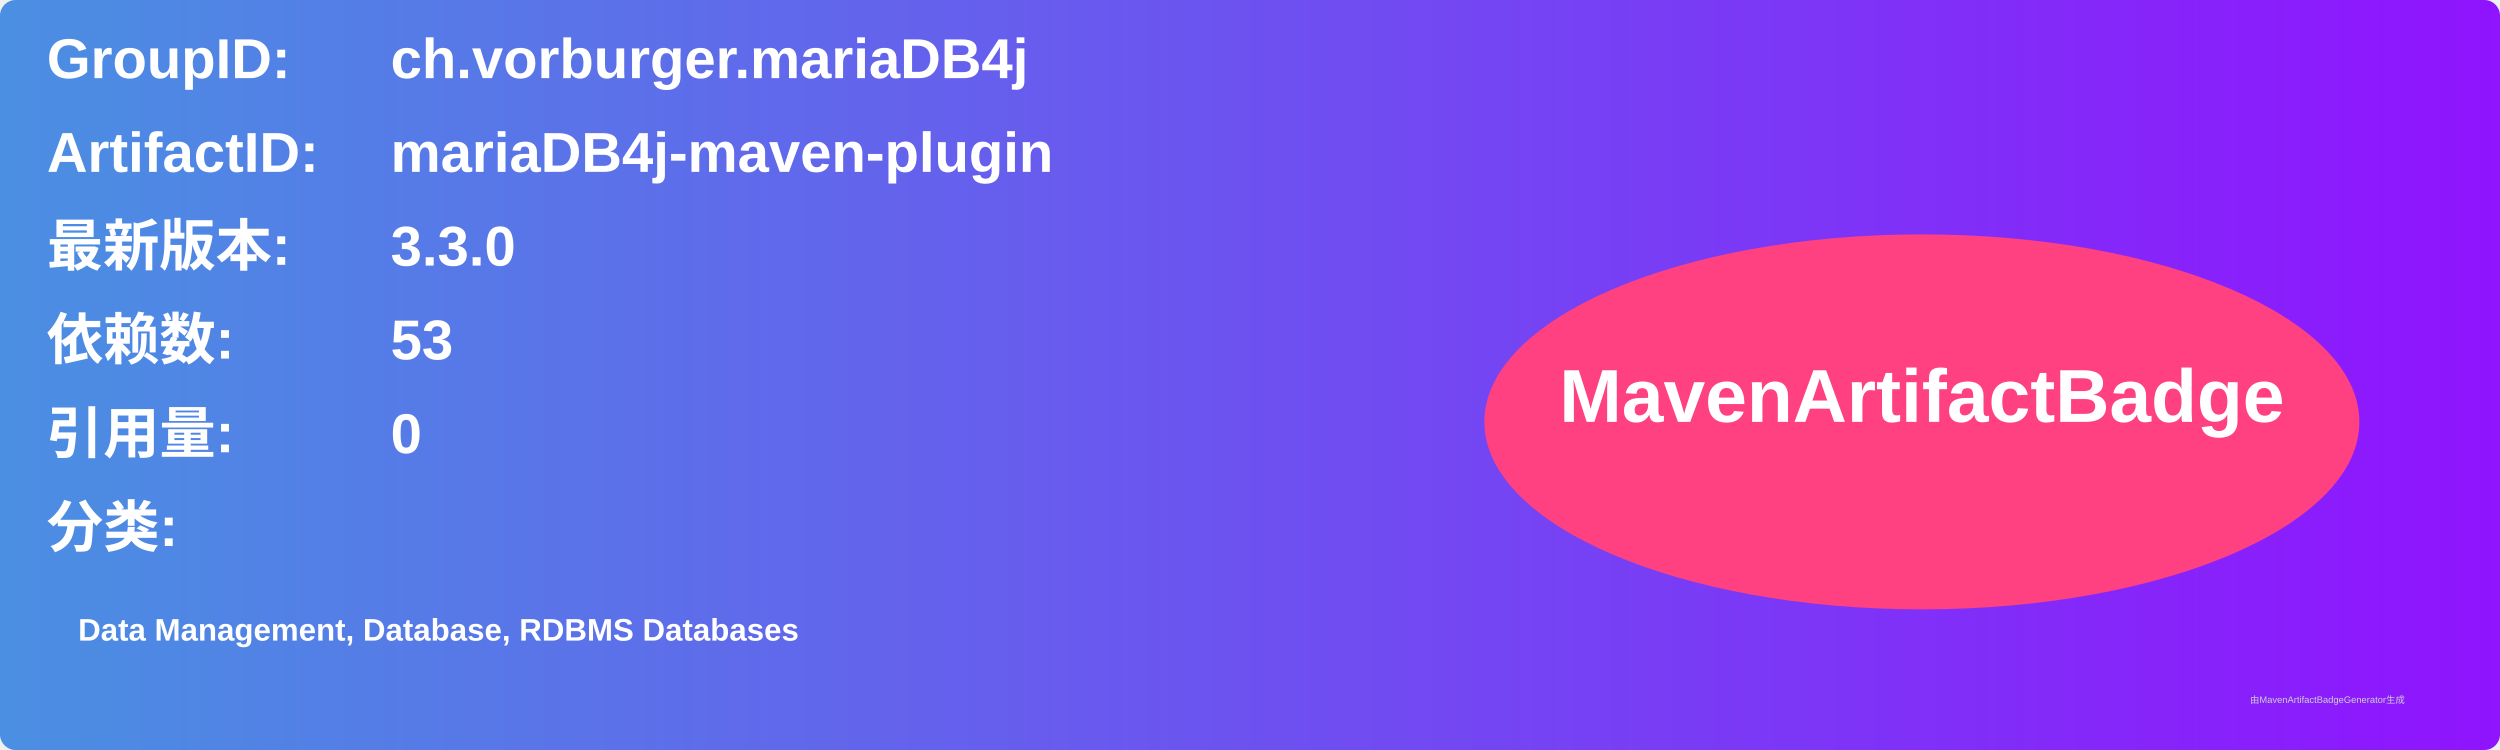
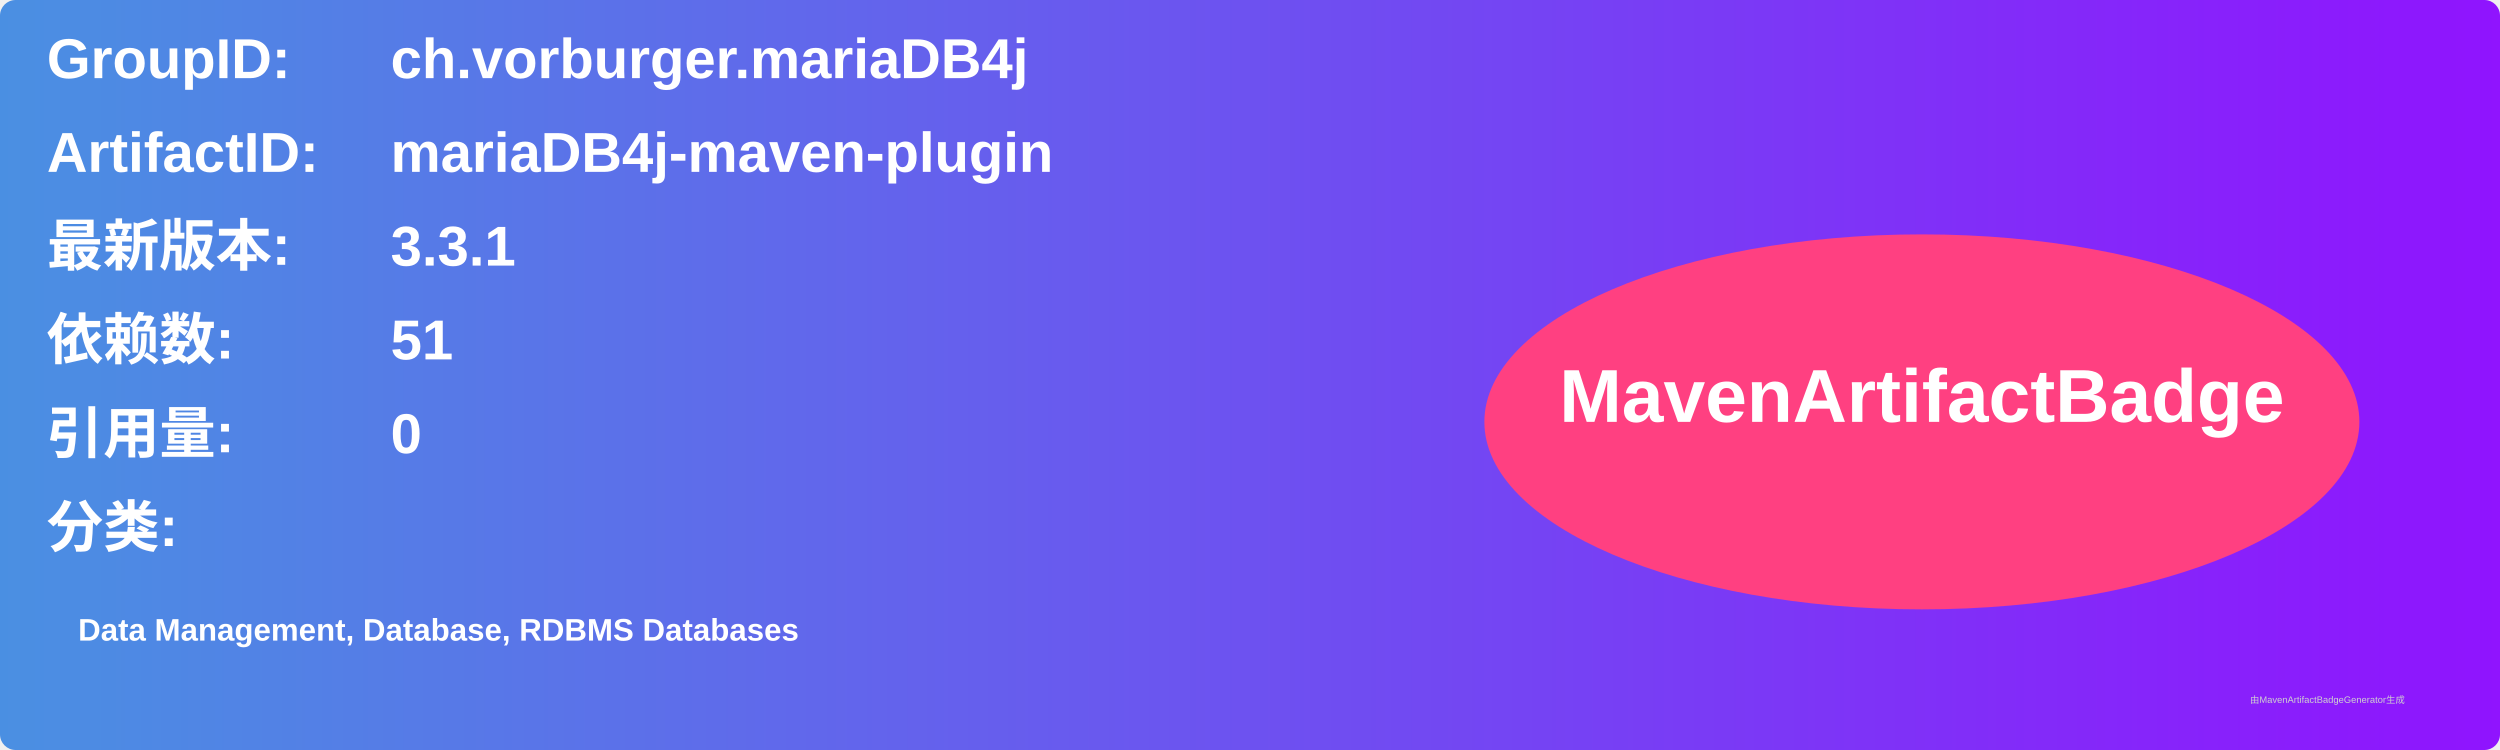
<svg xmlns="http://www.w3.org/2000/svg" width="800" height="240" viewBox="0 0 800 240">
  <linearGradient id="grad" x1="0%" y1="0%" x2="100%" y2="0%">
    <stop offset="0%" stop-color="#4a90e2" />
    <stop offset="100%" stop-color="#9013fe" />
  </linearGradient>
  <rect width="100%" height="100%" rx="5" ry="5" fill="url(#grad)" />
  <g transform="translate(15, 15)">
    <text x="0" y="10" font-family="Arial" font-size="18" fill="white" font-weight="bold" width="260">GroupID:</text>
    <text x="110" y="10" font-family="Arial" font-size="18" fill="white" font-weight="bold" width="460">ch.vorburger.mariaDB4j</text>
    <text x="0" y="40" font-family="Arial" font-size="18" fill="white" font-weight="bold" width="260">ArtifactID:</text>
    <text x="110" y="40" font-family="Arial" font-size="18" fill="white" font-weight="bold" width="460">mariaDB4j-maven-plugin</text>
    <text x="0" y="70" font-family="Arial" font-size="18" fill="white" font-weight="bold">最新版本:</text>
    <text x="110" y="70" font-family="Arial" font-size="18" fill="white" font-weight="bold">
-       <tspan font-weight="bold">3.3.0</tspan>
+       <tspan font-weight="bold">3.3.1</tspan>
    </text>
    <text x="0" y="100" font-family="Arial" font-size="18" fill="white" font-weight="bold">依赖数: </text>
    <text x="110" y="100" font-family="Arial" font-size="18" fill="white">
-       <tspan font-weight="bold">53</tspan>
+       <tspan font-weight="bold">51</tspan>
    </text>
    <text x="0" y="130" font-family="Arial" font-size="18" fill="white" font-weight="bold">引用量: </text>
    <text x="110" y="130" font-family="Arial" font-size="18" fill="white">
      <tspan font-weight="bold">0</tspan>
    </text>
    <text x="0" y="160" font-family="Arial" font-size="18" fill="white" font-weight="bold">分类:</text>
    <text x="10" y="190" font-family="Arial" font-size="10" fill="white">
      <tspan font-weight="bold">Data Management, Database, RDBMS Databases</tspan>
    </text>
    <ellipse cx="600" cy="120" rx="140" ry="60" fill="#ff4081" />
    <text x="600" y="120" text-anchor="middle" font-family="Arial" font-size="24" fill="white" font-weight="bold">MavenArtifactBadge</text>
  </g>
  <text x="720" y="225" font-family="Arial" font-size="3" fill="#d0d0d0">由MavenArtifactBadgeGenerator生成</text>
</svg>
